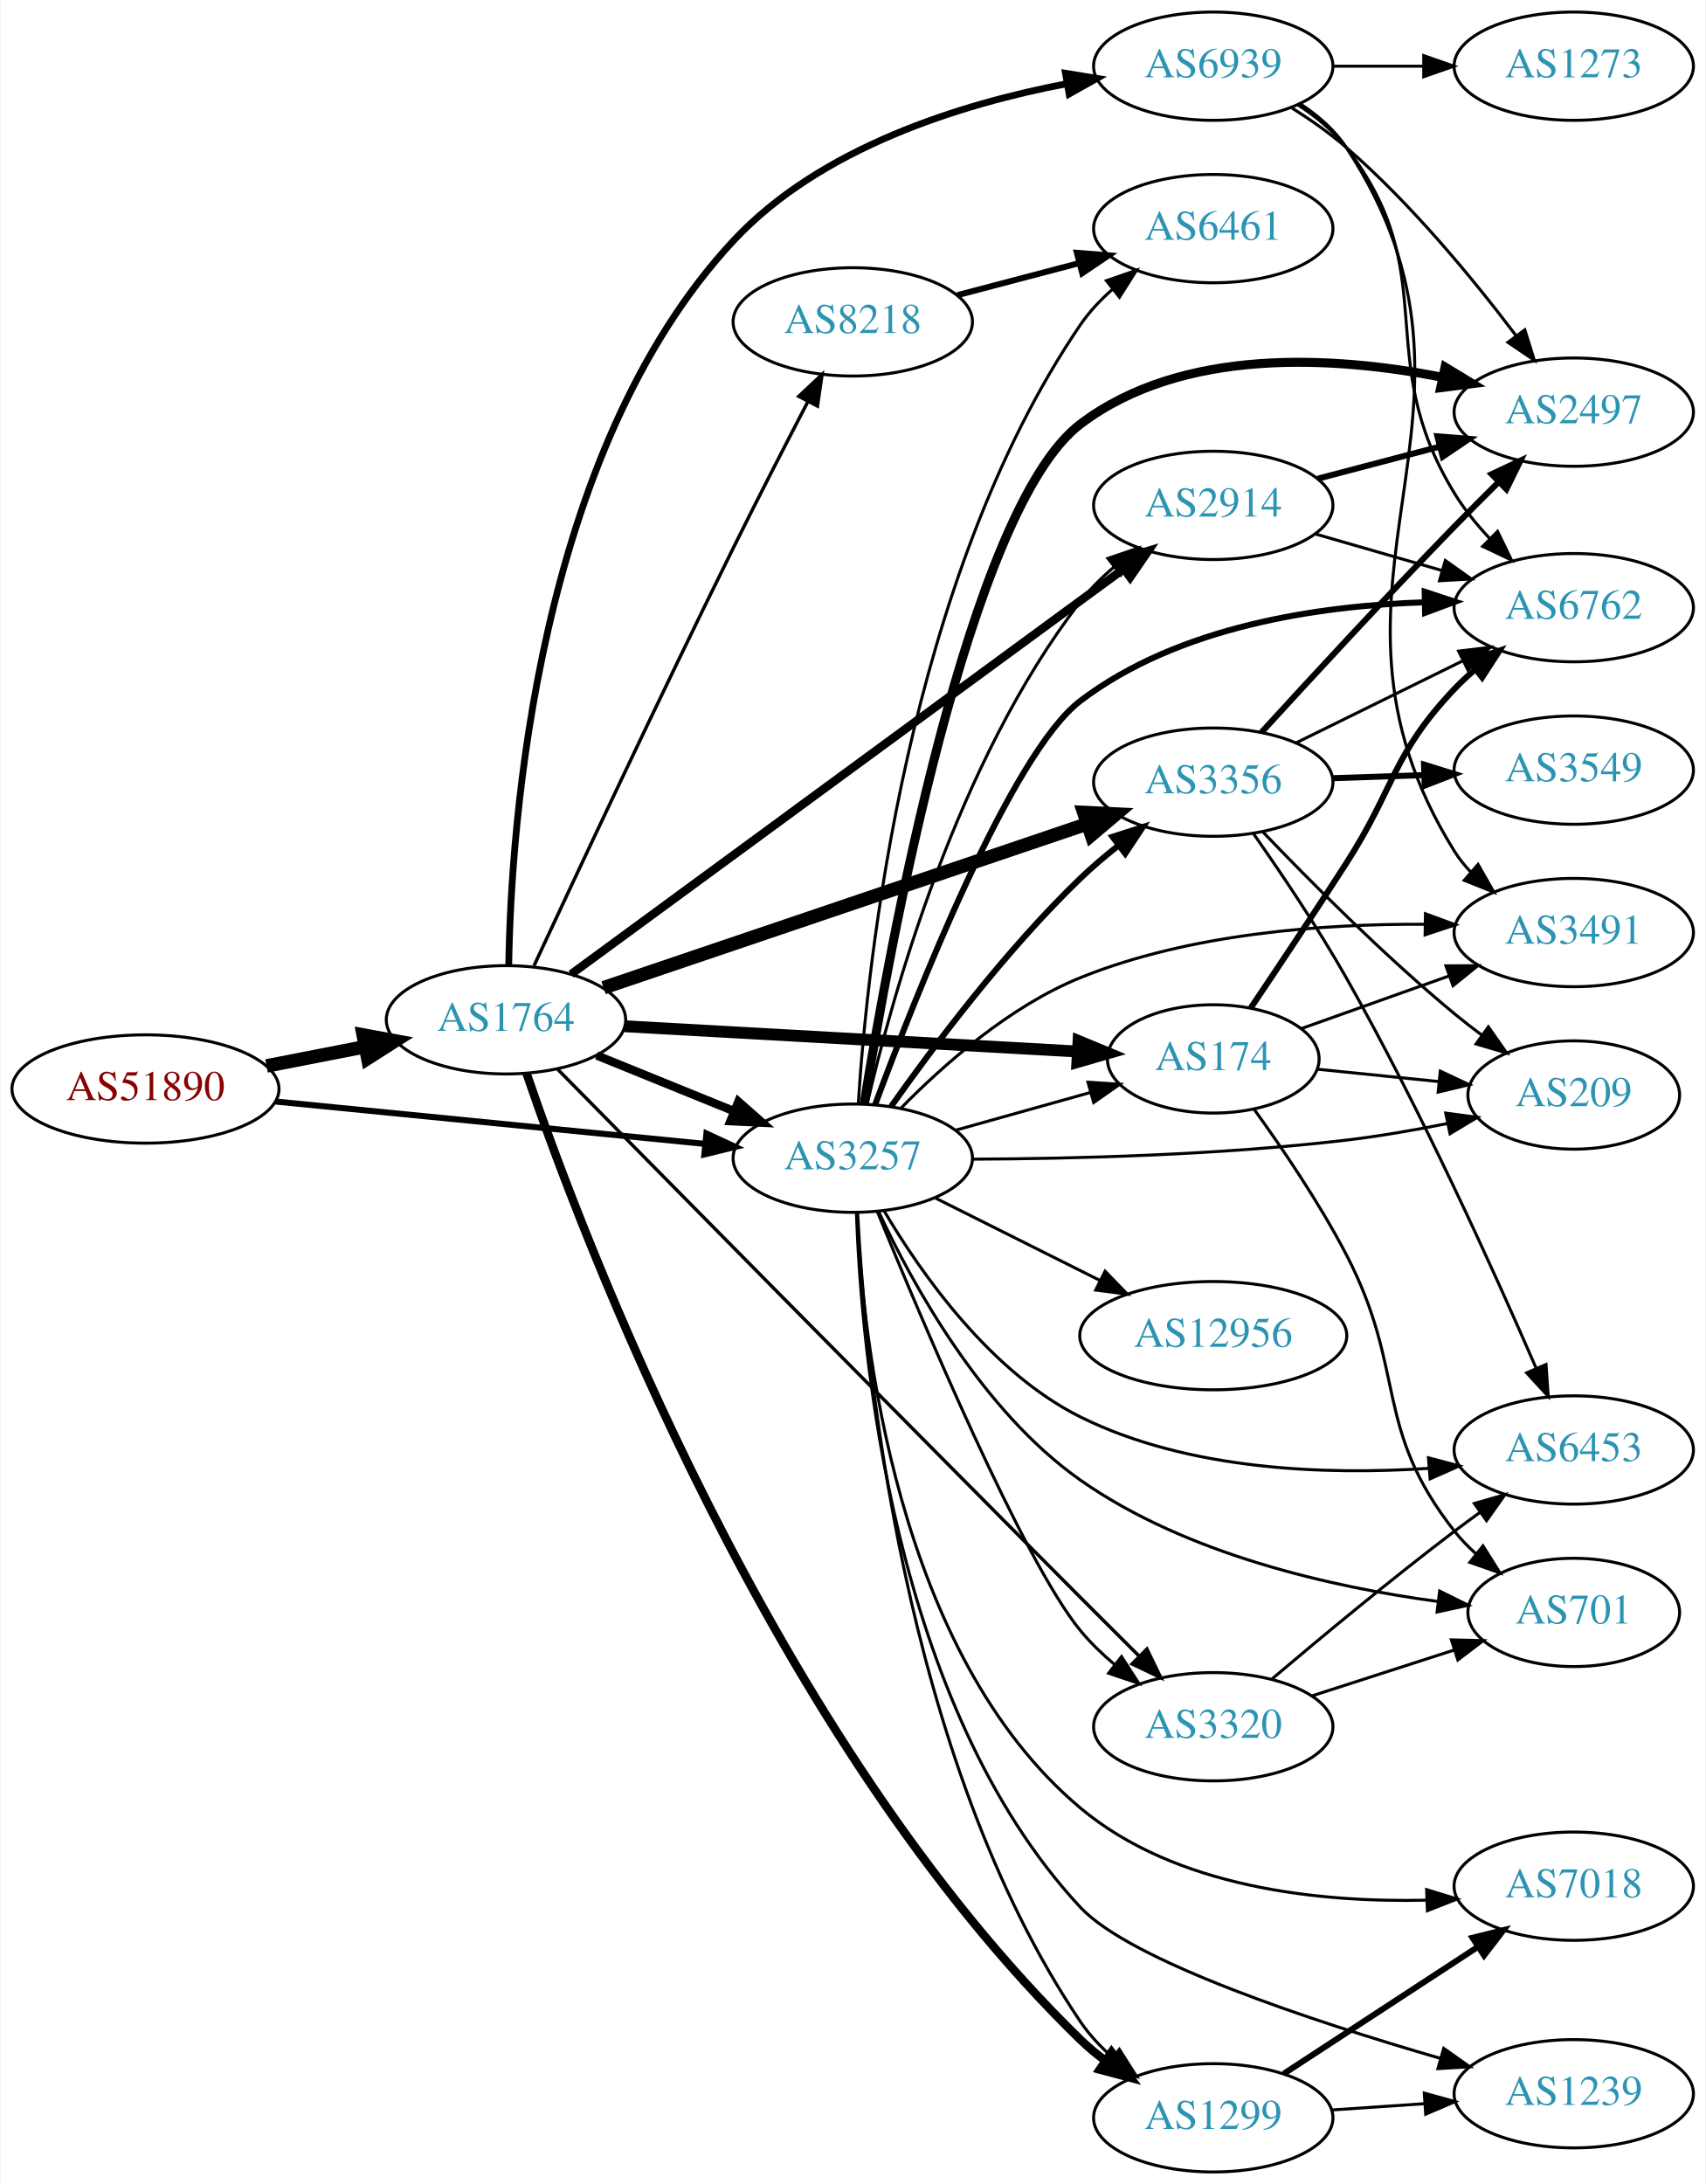
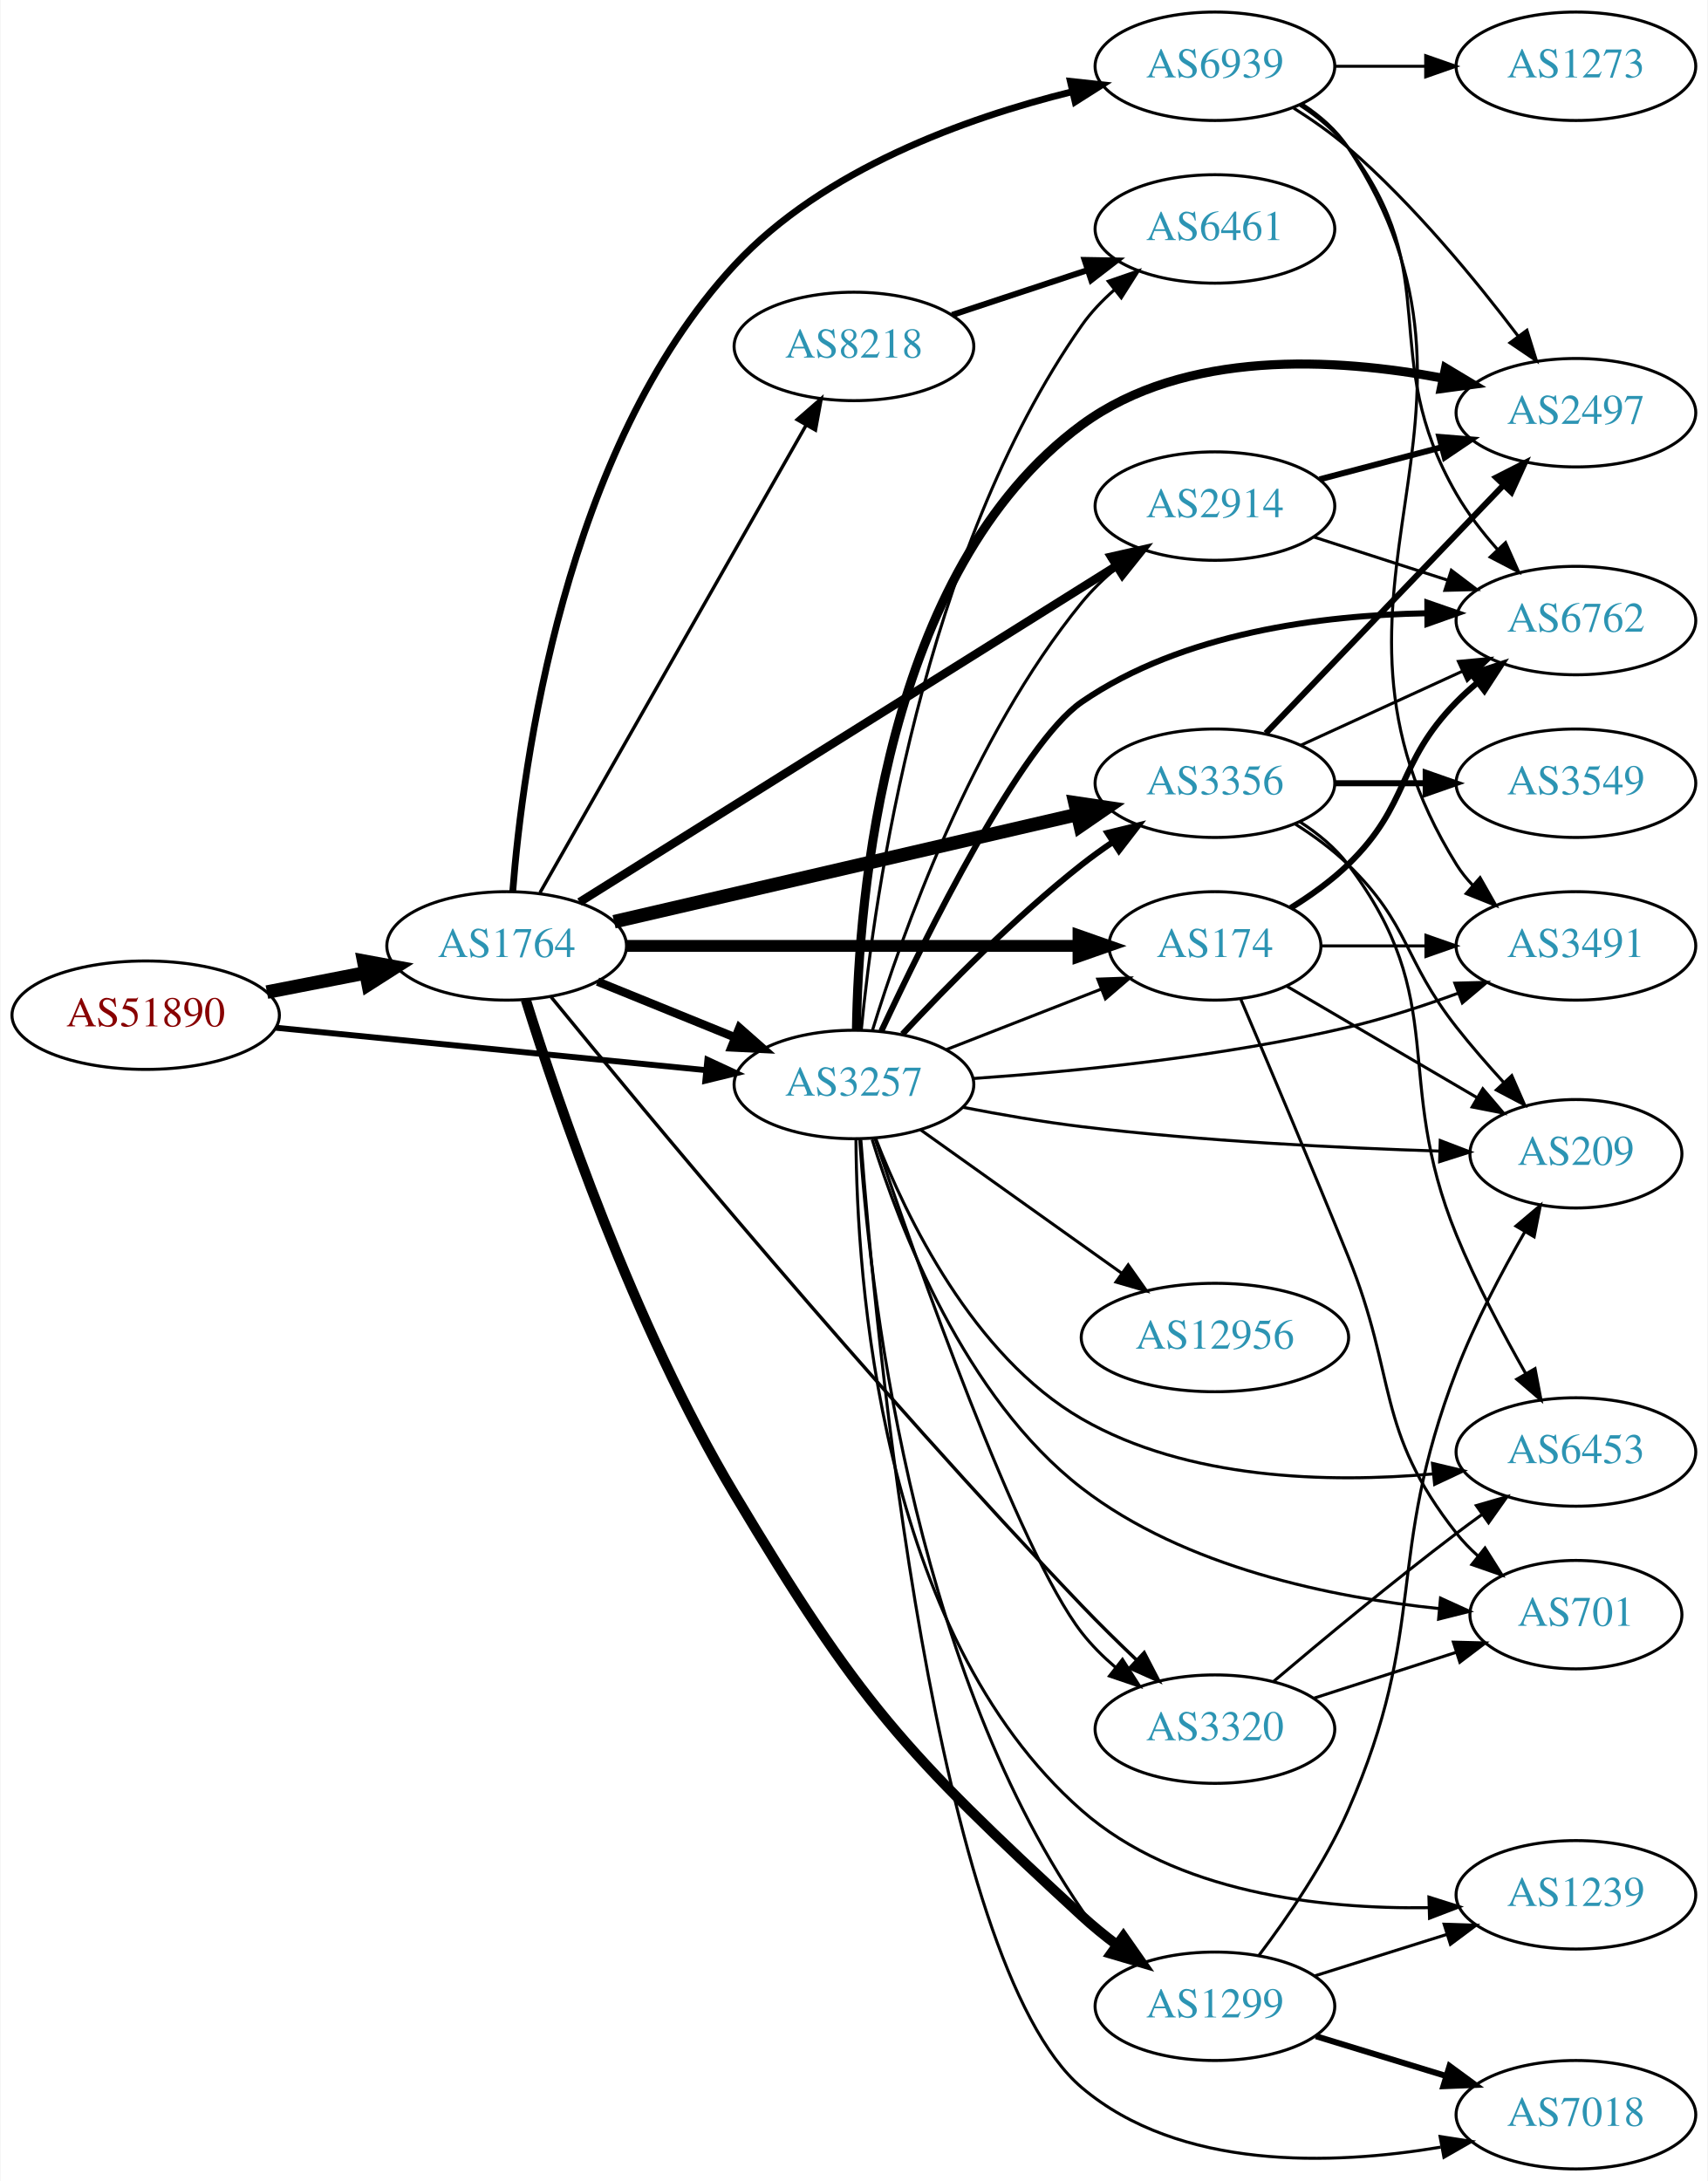
- <svg xmlns="http://www.w3.org/2000/svg" xmlns:xlink="http://www.w3.org/1999/xlink" width="567pt" height="726pt" viewBox="0.00 0.00 566.66 726.00">
-   <g id="graph0" class="graph" transform="scale(1 1) rotate(0) translate(4 722)">
-     <polygon fill="white" stroke="none" points="-4,4 -4,-722 562.663,-722 562.663,4 -4,4" />
+ <svg xmlns="http://www.w3.org/2000/svg" xmlns:xlink="http://www.w3.org/1999/xlink" width="567pt" height="724pt" viewBox="0.00 0.00 566.66 724.00">
+   <g id="graph0" class="graph" transform="scale(1 1) rotate(0) translate(4 720)">
+     <polygon fill="white" stroke="none" points="-4,4 -4,-720 562.663,-720 562.663,4 -4,4" />
    <g id="node1" class="node">
      <g id="a_node1">
        <a xlink:href="/asn/51890" xlink:title="AS51890 ~ Mayr-Melnhof Karton GmbH [AT]">
-           <ellipse fill="#ffffff" stroke="black" cx="44.196" cy="-360" rx="44.393" ry="18" />
-           <text text-anchor="middle" x="44.196" y="-356.3" font-family="Times,serif" font-size="14.00" fill="#880000">AS51890</text>
+           <ellipse fill="#ffffff" stroke="black" cx="44.196" cy="-383" rx="44.393" ry="18" />
+           <text text-anchor="middle" x="44.196" y="-379.3" font-family="Times,serif" font-size="14.00" fill="#880000">AS51890</text>
        </a>
      </g>
    </g>
    <g id="node2" class="node">
      <g id="a_node2">
        <a xlink:href="/asn/1764" xlink:title="AS1764 ~ NEXTLAYER-AS [AT]">
-           <ellipse fill="#ffffff" stroke="black" cx="164.039" cy="-383" rx="39.794" ry="18" />
-           <text text-anchor="middle" x="164.039" y="-379.3" font-family="Times,serif" font-size="14.00" fill="#2c94b3">AS1764</text>
+           <ellipse fill="#ffffff" stroke="black" cx="164.039" cy="-406" rx="39.794" ry="18" />
+           <text text-anchor="middle" x="164.039" y="-402.3" font-family="Times,serif" font-size="14.00" fill="#2c94b3">AS1764</text>
        </a>
      </g>
    </g>
    <g id="edge1" class="edge">
-       <path fill="none" stroke="black" stroke-width="4.5" d="M84.436,-367.659C94.888,-369.699 106.274,-371.921 117.052,-374.025" />
-       <polygon fill="black" stroke="black" stroke-width="4.5" points="116.58,-377.944 127.149,-375.995 118.089,-370.215 116.58,-377.944" />
+       <path fill="none" stroke="black" stroke-width="4.5" d="M84.436,-390.659C94.888,-392.699 106.274,-394.921 117.052,-397.025" />
+       <polygon fill="black" stroke="black" stroke-width="4.5" points="116.58,-400.944 127.149,-398.995 118.089,-393.215 116.58,-400.944" />
    </g>
    <g id="node3" class="node">
      <g id="a_node3">
        <a xlink:href="/asn/3257" xlink:title="AS3257 ~ GTT [DE]">
-           <ellipse fill="#ffffff" stroke="black" cx="279.332" cy="-337" rx="39.794" ry="18" />
-           <text text-anchor="middle" x="279.332" y="-333.3" font-family="Times,serif" font-size="14.00" fill="#2c94b3">AS3257</text>
+           <ellipse fill="#ffffff" stroke="black" cx="279.332" cy="-360" rx="39.794" ry="18" />
+           <text text-anchor="middle" x="279.332" y="-356.3" font-family="Times,serif" font-size="14.00" fill="#2c94b3">AS3257</text>
        </a>
      </g>
    </g>
    <g id="edge2" class="edge">
-       <path fill="none" stroke="black" stroke-width="2.013" d="M87.415,-355.835C127.661,-351.864 188.2,-345.892 230.277,-341.741" />
-       <polygon fill="black" stroke="black" stroke-width="2.013" points="230.678,-345.218 240.286,-340.753 229.991,-338.252 230.678,-345.218" />
-     </g>
-     <g id="edge6" class="edge">
-       <path fill="none" stroke="black" stroke-width="2.812" d="M194.214,-371.154C208.09,-365.52 224.867,-358.708 239.776,-352.654" />
-       <polygon fill="black" stroke="black" stroke-width="2.812" points="241.306,-355.811 249.255,-348.806 238.673,-349.325 241.306,-355.811" />
+       <path fill="none" stroke="black" stroke-width="1.962" d="M87.415,-378.835C127.661,-374.864 188.2,-368.892 230.277,-364.741" />
+       <polygon fill="black" stroke="black" stroke-width="1.962" points="230.678,-368.218 240.286,-363.753 229.991,-361.252 230.678,-368.218" />
+     </g>
+     <g id="edge7" class="edge">
+       <path fill="none" stroke="black" stroke-width="2.812" d="M194.214,-394.154C208.09,-388.52 224.867,-381.708 239.776,-375.654" />
+       <polygon fill="black" stroke="black" stroke-width="2.812" points="241.306,-378.811 249.255,-371.806 238.673,-372.325 241.306,-378.811" />
    </g>
    <g id="node4" class="node">
      <g id="a_node4">
-         <a xlink:href="/asn/2914" xlink:title="AS2914 ~ NTT America, Inc. [US]">
-           <ellipse fill="#ffffff" stroke="black" cx="399.174" cy="-554" rx="39.794" ry="18" />
-           <text text-anchor="middle" x="399.174" y="-550.3" font-family="Times,serif" font-size="14.00" fill="#2c94b3">AS2914</text>
+         <a xlink:href="/asn/174" xlink:title="AS174 ~ Cogent Communications [US]">
+           <ellipse fill="#ffffff" stroke="black" cx="399.174" cy="-406" rx="35.194" ry="18" />
+           <text text-anchor="middle" x="399.174" y="-402.3" font-family="Times,serif" font-size="14.00" fill="#2c94b3">AS174</text>
        </a>
      </g>
    </g>
    <g id="edge3" class="edge">
-       <path fill="none" stroke="black" stroke-width="2.812" d="M185.728,-398.175C227.377,-428.724 321.421,-497.703 369.176,-532.731" />
-       <polygon fill="black" stroke="black" stroke-width="2.812" points="367.398,-535.767 377.531,-538.859 371.538,-530.122 367.398,-535.767" />
+       <path fill="none" stroke="black" stroke-width="3.938" d="M203.798,-406C245.065,-406 310.277,-406 353.631,-406" />
+       <polygon fill="black" stroke="black" stroke-width="3.938" points="353.883,-409.5 363.883,-406 353.883,-402.5 353.883,-409.5" />
    </g>
    <g id="node5" class="node">
      <g id="a_node5">
-         <a xlink:href="/asn/174" xlink:title="AS174 ~ Cogent Communications [US]">
-           <ellipse fill="#ffffff" stroke="black" cx="399.174" cy="-370" rx="35.194" ry="18" />
-           <text text-anchor="middle" x="399.174" y="-366.3" font-family="Times,serif" font-size="14.00" fill="#2c94b3">AS174</text>
+         <a xlink:href="/asn/3356" xlink:title="AS3356 ~ Level 3 Parent, LLC [US]">
+           <ellipse fill="#ffffff" stroke="black" cx="399.174" cy="-460" rx="39.794" ry="18" />
+           <text text-anchor="middle" x="399.174" y="-456.3" font-family="Times,serif" font-size="14.00" fill="#2c94b3">AS3356</text>
        </a>
      </g>
    </g>
    <g id="edge4" class="edge">
-       <path fill="none" stroke="black" stroke-width="3.938" d="M203.536,-380.853C244.963,-378.543 310.737,-374.876 354.179,-372.453" />
-       <polygon fill="black" stroke="black" stroke-width="3.938" points="354.383,-375.947 364.173,-371.896 353.994,-368.958 354.383,-375.947" />
+       <path fill="none" stroke="black" stroke-width="4.5" d="M199.69,-414.026C240.61,-423.504 308.763,-439.29 353.585,-449.672" />
+       <polygon fill="black" stroke="black" stroke-width="4.5" points="352.702,-453.509 363.333,-451.93 354.479,-445.837 352.702,-453.509" />
    </g>
    <g id="node6" class="node">
      <g id="a_node6">
-         <a xlink:href="/asn/8218" xlink:title="AS8218 ~ legacy Neotelecoms [FR]">
-           <ellipse fill="#ffffff" stroke="black" cx="279.332" cy="-615" rx="39.794" ry="18" />
-           <text text-anchor="middle" x="279.332" y="-611.3" font-family="Times,serif" font-size="14.00" fill="#2c94b3">AS8218</text>
+         <a xlink:href="/asn/1299" xlink:title="AS1299 ~ Telia Carrier [EU]">
+           <ellipse fill="#ffffff" stroke="black" cx="399.174" cy="-54" rx="39.794" ry="18" />
+           <text text-anchor="middle" x="399.174" y="-50.3" font-family="Times,serif" font-size="14.00" fill="#2c94b3">AS1299</text>
        </a>
      </g>
    </g>
    <g id="edge5" class="edge">
-       <path fill="none" stroke="black" stroke-width="1.125" d="M173.361,-400.984C186.958,-430.255 214.907,-489.964 239.685,-540 247.66,-556.105 256.868,-573.999 264.294,-588.269" />
-       <polygon fill="black" stroke="black" stroke-width="1.125" points="261.384,-590.257 269.114,-597.502 267.589,-587.017 261.384,-590.257" />
+       <path fill="none" stroke="black" stroke-width="3.375" d="M170.391,-388.114C180.866,-354.511 206.025,-280.272 239.685,-224 281.063,-154.825 295.696,-138.616 354.978,-84 358.566,-80.694 362.539,-77.461 366.579,-74.415" />
+       <polygon fill="black" stroke="black" stroke-width="3.375" points="368.787,-77.138 374.864,-68.46 364.701,-71.454 368.787,-77.138" />
    </g>
    <g id="node7" class="node">
      <g id="a_node7">
-         <a xlink:href="/asn/3356" xlink:title="AS3356 ~ Level 3 Parent, LLC [US]">
-           <ellipse fill="#ffffff" stroke="black" cx="399.174" cy="-462" rx="39.794" ry="18" />
-           <text text-anchor="middle" x="399.174" y="-458.3" font-family="Times,serif" font-size="14.00" fill="#2c94b3">AS3356</text>
-         </a>
-       </g>
-     </g>
-     <g id="edge7" class="edge">
-       <path fill="none" stroke="black" stroke-width="4.5" d="M196.48,-393.654C238.05,-407.741 311.377,-432.588 357.232,-448.127" />
-       <polygon fill="black" stroke="black" stroke-width="4.5" points="356.124,-451.908 366.859,-451.389 358.652,-444.45 356.124,-451.908" />
+         <a xlink:href="/asn/8218" xlink:title="AS8218 ~ legacy Neotelecoms [FR]">
+           <ellipse fill="#ffffff" stroke="black" cx="279.332" cy="-605" rx="39.794" ry="18" />
+           <text text-anchor="middle" x="279.332" y="-601.3" font-family="Times,serif" font-size="14.00" fill="#2c94b3">AS8218</text>
+         </a>
+       </g>
+     </g>
+     <g id="edge6" class="edge">
+       <path fill="none" stroke="black" stroke-width="1.125" d="M175.093,-423.66C195.089,-458.783 239.937,-537.559 263.392,-578.758" />
+       <polygon fill="black" stroke="black" stroke-width="1.125" points="260.473,-580.705 268.462,-587.664 266.556,-577.242 260.473,-580.705" />
    </g>
    <g id="node8" class="node">
      <g id="a_node8">
-         <a xlink:href="/asn/1299" xlink:title="AS1299 ~ Telia Carrier [EU]">
-           <ellipse fill="#ffffff" stroke="black" cx="399.174" cy="-18" rx="39.794" ry="18" />
-           <text text-anchor="middle" x="399.174" y="-14.3" font-family="Times,serif" font-size="14.00" fill="#2c94b3">AS1299</text>
+         <a xlink:href="/asn/2914" xlink:title="AS2914 ~ NTT America, Inc. [US]">
+           <ellipse fill="#ffffff" stroke="black" cx="399.174" cy="-552" rx="39.794" ry="18" />
+           <text text-anchor="middle" x="399.174" y="-548.3" font-family="Times,serif" font-size="14.00" fill="#2c94b3">AS2914</text>
        </a>
      </g>
    </g>
    <g id="edge8" class="edge">
-       <path fill="none" stroke="black" stroke-width="2.812" d="M170.856,-365.236C189.475,-310.759 252.448,-143.712 354.978,-44 357.502,-41.546 360.299,-39.221 363.221,-37.045" />
-       <polygon fill="black" stroke="black" stroke-width="2.812" points="365.347,-39.832 371.663,-31.326 361.421,-34.037 365.347,-39.832" />
+       <path fill="none" stroke="black" stroke-width="2.812" d="M188.245,-420.533C230.227,-446.824 318.834,-502.313 366.4,-532.101" />
+       <polygon fill="black" stroke="black" stroke-width="2.812" points="364.729,-535.185 375.062,-537.526 368.444,-529.252 364.729,-535.185" />
    </g>
    <g id="node9" class="node">
      <g id="a_node9">
-         <a xlink:href="/asn/3320" xlink:title="AS3320 ~ DTAG [DE]">
-           <ellipse fill="#ffffff" stroke="black" cx="399.174" cy="-148" rx="39.794" ry="18" />
-           <text text-anchor="middle" x="399.174" y="-144.3" font-family="Times,serif" font-size="14.00" fill="#2c94b3">AS3320</text>
+         <a xlink:href="/asn/6939" xlink:title="AS6939 ~ Hurricane Electric LLC [US]">
+           <ellipse fill="#ffffff" stroke="black" cx="399.174" cy="-698" rx="39.794" ry="18" />
+           <text text-anchor="middle" x="399.174" y="-694.3" font-family="Times,serif" font-size="14.00" fill="#2c94b3">AS6939</text>
        </a>
      </g>
    </g>
    <g id="edge9" class="edge">
-       <path fill="none" stroke="black" stroke-width="1.125" d="M181.257,-366.521C214.01,-333.26 290.427,-255.753 354.978,-191 361.314,-184.644 368.193,-177.78 374.56,-171.442" />
-       <polygon fill="black" stroke="black" stroke-width="1.125" points="377.113,-173.839 381.735,-164.305 372.177,-168.876 377.113,-173.839" />
+       <path fill="none" stroke="black" stroke-width="2.25" d="M166.051,-424.066C169.336,-465.987 183.077,-570.943 239.685,-632 269.196,-663.83 316.417,-680.804 351.651,-689.523" />
+       <polygon fill="black" stroke="black" stroke-width="2.25" points="351.172,-693.006 361.706,-691.871 352.763,-686.189 351.172,-693.006" />
    </g>
    <g id="node10" class="node">
      <g id="a_node10">
-         <a xlink:href="/asn/6939" xlink:title="AS6939 ~ Hurricane Electric LLC [US]">
-           <ellipse fill="#ffffff" stroke="black" cx="399.174" cy="-700" rx="39.794" ry="18" />
-           <text text-anchor="middle" x="399.174" y="-696.3" font-family="Times,serif" font-size="14.00" fill="#2c94b3">AS6939</text>
+         <a xlink:href="/asn/3320" xlink:title="AS3320 ~ DTAG [DE]">
+           <ellipse fill="#ffffff" stroke="black" cx="399.174" cy="-146" rx="39.794" ry="18" />
+           <text text-anchor="middle" x="399.174" y="-142.3" font-family="Times,serif" font-size="14.00" fill="#2c94b3">AS3320</text>
        </a>
      </g>
    </g>
    <g id="edge10" class="edge">
-       <path fill="none" stroke="black" stroke-width="2.25" d="M164.952,-401.048C165.715,-447.352 174.115,-571.656 239.685,-642 268.506,-672.919 315.173,-687.409 350.421,-694.168" />
-       <polygon fill="black" stroke="black" stroke-width="2.25" points="350.04,-697.655 360.497,-695.952 351.26,-690.762 350.04,-697.655" />
-     </g>
-     <g id="edge18" class="edge">
-       <path fill="none" stroke="black" d="M284.112,-354.945C292.198,-390.015 313.87,-468.853 354.978,-522 358.179,-526.139 362.05,-529.999 366.144,-533.505" />
-       <polygon fill="black" stroke="black" points="364.141,-536.382 374.173,-539.79 368.455,-530.87 364.141,-536.382" />
-     </g>
-     <g id="edge21" class="edge">
-       <path fill="none" stroke="black" d="M313.471,-346.28C327.409,-350.183 343.746,-354.758 358.333,-358.843" />
-       <polygon fill="black" stroke="black" points="357.528,-362.252 368.102,-361.579 359.416,-355.512 357.528,-362.252" />
+       <path fill="none" stroke="black" stroke-width="1.125" d="M178.801,-389.03C209.383,-351.57 285.765,-259.39 354.978,-187 360.706,-181.01 367.081,-174.751 373.138,-168.979" />
+       <polygon fill="black" stroke="black" stroke-width="1.125" points="375.684,-171.389 380.566,-161.986 370.885,-166.293 375.684,-171.389" />
+     </g>
+     <g id="edge27" class="edge">
+       <path fill="none" stroke="black" d="M310.068,-371.608C325.685,-377.704 344.962,-385.229 361.499,-391.684" />
+       <polygon fill="black" stroke="black" points="360.282,-394.966 370.87,-395.342 362.828,-388.445 360.282,-394.966" />
+     </g>
+     <g id="edge23" class="edge">
+       <path fill="none" stroke="black" stroke-width="2" d="M295.429,-376.712C309.894,-392.235 332.751,-415.519 354.978,-433 358.263,-435.583 361.806,-438.133 365.401,-440.573" />
+       <polygon fill="black" stroke="black" stroke-width="2" points="363.496,-443.509 373.786,-446.033 367.316,-437.643 363.496,-443.509" />
    </g>
    <g id="edge26" class="edge">
-       <path fill="none" stroke="black" stroke-width="2" d="M292.09,-354.214C305.887,-373.757 330.061,-406.03 354.978,-430 358.831,-433.706 363.122,-437.356 367.463,-440.789" />
-       <polygon fill="black" stroke="black" stroke-width="2" points="365.684,-443.833 375.769,-447.082 369.911,-438.253 365.684,-443.833" />
-     </g>
-     <g id="edge19" class="edge">
-       <path fill="none" stroke="black" d="M280.953,-318.842C283.403,-270.817 295.491,-138.114 354.978,-50 357.906,-45.663 361.623,-41.692 365.643,-38.133" />
-       <polygon fill="black" stroke="black" points="367.957,-40.765 373.62,-31.81 363.609,-35.279 367.957,-40.765" />
-     </g>
-     <g id="edge24" class="edge">
-       <path fill="none" stroke="black" d="M287.501,-319.21C302.24,-283.144 336.137,-202.898 354.978,-180 358.303,-175.96 362.243,-172.154 366.369,-168.675" />
-       <polygon fill="black" stroke="black" points="368.679,-171.312 374.422,-162.409 364.38,-165.788 368.679,-171.312" />
+       <path fill="none" stroke="black" d="M281.225,-341.984C284.32,-295.561 297.804,-169.645 354.978,-86 357.931,-81.68 361.662,-77.718 365.689,-74.164" />
+       <polygon fill="black" stroke="black" points="368.002,-76.796 373.67,-67.845 363.657,-71.308 368.002,-76.796" />
+     </g>
+     <g id="edge31" class="edge">
+       <path fill="none" stroke="black" d="M285.464,-377.922C295.109,-409.304 318.332,-475.131 354.978,-520 358.288,-524.052 362.22,-527.865 366.342,-531.347" />
+       <polygon fill="black" stroke="black" points="364.351,-534.233 374.392,-537.616 368.652,-528.71 364.351,-534.233" />
+     </g>
+     <g id="edge35" class="edge">
+       <path fill="none" stroke="black" d="M286.269,-342.159C299.904,-301.837 333.902,-205.089 354.978,-178 358.191,-173.87 362.068,-170.015 366.165,-166.511" />
+       <polygon fill="black" stroke="black" points="368.477,-169.147 374.196,-160.229 364.164,-163.633 368.477,-169.147" />
    </g>
    <g id="node11" class="node">
      <g id="a_node11">
-         <a xlink:href="/asn/6461" xlink:title="AS6461 ~ Zayo Bandwidth [US]">
-           <ellipse fill="#ffffff" stroke="black" cx="399.174" cy="-646" rx="39.794" ry="18" />
-           <text text-anchor="middle" x="399.174" y="-642.3" font-family="Times,serif" font-size="14.00" fill="#2c94b3">AS6461</text>
-         </a>
-       </g>
-     </g>
-     <g id="edge20" class="edge">
-       <path fill="none" stroke="black" d="M281.171,-355.211C284.136,-402.138 297.337,-529.423 354.978,-614 357.925,-618.324 361.652,-622.288 365.678,-625.844" />
-       <polygon fill="black" stroke="black" points="363.646,-628.699 373.658,-632.164 367.992,-623.212 363.646,-628.699" />
+         <a xlink:href="/asn/6762" xlink:title="AS6762 ~ TELECOM ITALIA SPARKLE S.p.A. [IT]">
+           <ellipse fill="#ffffff" stroke="black" cx="519.017" cy="-514" rx="39.794" ry="18" />
+           <text text-anchor="middle" x="519.017" y="-510.3" font-family="Times,serif" font-size="14.00" fill="#2c94b3">AS6762</text>
+         </a>
+       </g>
+     </g>
+     <g id="edge22" class="edge">
+       <path fill="none" stroke="black" stroke-width="2" d="M288.431,-377.731C303.201,-409.283 334.844,-473.173 354.978,-487 388.415,-509.962 434.644,-515.797 469.338,-516.419" />
+       <polygon fill="black" stroke="black" stroke-width="2" points="469.696,-519.92 479.709,-516.458 469.722,-512.92 469.696,-519.92" />
    </g>
    <g id="node12" class="node">
      <g id="a_node12">
-         <a xlink:href="/asn/6762" xlink:title="AS6762 ~ TELECOM ITALIA SPARKLE S.p.A. [IT]">
-           <ellipse fill="#ffffff" stroke="black" cx="519.017" cy="-520" rx="39.794" ry="18" />
-           <text text-anchor="middle" x="519.017" y="-516.3" font-family="Times,serif" font-size="14.00" fill="#2c94b3">AS6762</text>
-         </a>
-       </g>
-     </g>
-     <g id="edge12" class="edge">
-       <path fill="none" stroke="black" stroke-width="2" d="M286.728,-354.703C300.157,-390.899 331.944,-471.45 354.978,-489 387.622,-513.873 434.414,-520.664 469.504,-521.795" />
-       <polygon fill="black" stroke="black" stroke-width="2" points="469.467,-525.295 479.528,-521.976 469.593,-518.296 469.467,-525.295" />
+         <a xlink:href="/asn/701" xlink:title="AS701 ~ UUNET [US]">
+           <ellipse fill="#ffffff" stroke="black" cx="519.017" cy="-184" rx="35.194" ry="18" />
+           <text text-anchor="middle" x="519.017" y="-180.3" font-family="Times,serif" font-size="14.00" fill="#2c94b3">AS701</text>
+         </a>
+       </g>
+     </g>
+     <g id="edge29" class="edge">
+       <path fill="none" stroke="black" d="M285.373,-341.742C294.363,-312.676 315.978,-256.102 354.978,-226 389.2,-199.586 438.299,-189.674 473.661,-186.013" />
+       <polygon fill="black" stroke="black" points="474.062,-189.491 483.705,-185.101 473.429,-182.519 474.062,-189.491" />
    </g>
    <g id="node13" class="node">
      <g id="a_node13">
-         <a xlink:href="/asn/2497" xlink:title="AS2497 ~ Internet Initiative Japan Inc. [JP]">
-           <ellipse fill="#ffffff" stroke="black" cx="519.017" cy="-585" rx="39.794" ry="18" />
-           <text text-anchor="middle" x="519.017" y="-581.3" font-family="Times,serif" font-size="14.00" fill="#2c94b3">AS2497</text>
-         </a>
-       </g>
-     </g>
-     <g id="edge13" class="edge">
-       <path fill="none" stroke="black" stroke-width="3" d="M283.107,-355.079C291.432,-406.703 317.927,-552.879 354.978,-581 388.951,-606.784 439.391,-603.61 475.158,-596.629" />
-       <polygon fill="black" stroke="black" stroke-width="3" points="476.237,-599.978 485.291,-594.475 474.781,-593.131 476.237,-599.978" />
+         <a xlink:href="/asn/3491" xlink:title="AS3491 ~ PCCW Global, Inc. [US]">
+           <ellipse fill="#ffffff" stroke="black" cx="519.017" cy="-406" rx="39.794" ry="18" />
+           <text text-anchor="middle" x="519.017" y="-402.3" font-family="Times,serif" font-size="14.00" fill="#2c94b3">AS3491</text>
+         </a>
+       </g>
+     </g>
+     <g id="edge28" class="edge">
+       <path fill="none" stroke="black" d="M318.978,-361.984C352.29,-364.29 401.488,-369.126 443.37,-379 455.526,-381.866 468.43,-386.086 480.029,-390.343" />
+       <polygon fill="black" stroke="black" points="478.829,-393.631 489.421,-393.898 481.308,-387.085 478.829,-393.631" />
    </g>
    <g id="node14" class="node">
      <g id="a_node14">
-         <a xlink:href="/asn/3491" xlink:title="AS3491 ~ PCCW Global, Inc. [US]">
-           <ellipse fill="#ffffff" stroke="black" cx="519.017" cy="-412" rx="39.794" ry="18" />
-           <text text-anchor="middle" x="519.017" y="-408.3" font-family="Times,serif" font-size="14.00" fill="#2c94b3">AS3491</text>
-         </a>
-       </g>
-     </g>
-     <g id="edge14" class="edge">
-       <path fill="none" stroke="black" d="M295.407,-353.69C309.338,-367.892 331.395,-387.46 354.978,-397 391.357,-411.716 435.916,-414.922 469.251,-414.753" />
-       <polygon fill="black" stroke="black" points="469.712,-418.246 479.656,-414.59 469.602,-411.247 469.712,-418.246" />
-     </g>
-     <g id="node15" class="node">
-       <g id="a_node15">
-         <a xlink:href="/asn/701" xlink:title="AS701 ~ UUNET [US]">
-           <ellipse fill="#ffffff" stroke="black" cx="519.017" cy="-186" rx="35.194" ry="18" />
-           <text text-anchor="middle" x="519.017" y="-182.3" font-family="Times,serif" font-size="14.00" fill="#2c94b3">AS701</text>
-         </a>
-       </g>
-     </g>
-     <g id="edge15" class="edge">
-       <path fill="none" stroke="black" d="M287.899,-319.306C299.05,-295.379 322.178,-253.053 354.978,-230 390.193,-205.25 438.638,-194.416 473.558,-189.678" />
-       <polygon fill="black" stroke="black" points="474.437,-193.096 483.931,-188.394 473.577,-186.149 474.437,-193.096" />
+         <a xlink:href="/asn/209" xlink:title="AS209 ~ CenturyLink Communications, LLC [US]">
+           <ellipse fill="#ffffff" stroke="black" cx="519.017" cy="-337" rx="35.194" ry="18" />
+           <text text-anchor="middle" x="519.017" y="-333.3" font-family="Times,serif" font-size="14.00" fill="#2c94b3">AS209</text>
+         </a>
+       </g>
+     </g>
+     <g id="edge34" class="edge">
+       <path fill="none" stroke="black" d="M315.499,-352.429C327.919,-350.015 342.019,-347.566 354.978,-346 394.976,-341.166 440.811,-338.926 473.676,-337.889" />
+       <polygon fill="black" stroke="black" points="473.973,-341.382 483.867,-337.593 473.769,-334.385 473.973,-341.382" />
    </g>
    <g id="node16" class="node">
      <g id="a_node16">
-         <a xlink:href="/asn/12956" xlink:title="AS12956 ~ TELXIUS [ES]">
-           <ellipse fill="#ffffff" stroke="black" cx="399.174" cy="-278" rx="44.393" ry="18" />
-           <text text-anchor="middle" x="399.174" y="-274.3" font-family="Times,serif" font-size="14.00" fill="#2c94b3">AS12956</text>
-         </a>
-       </g>
-     </g>
-     <g id="edge16" class="edge">
-       <path fill="none" stroke="black" d="M306.778,-323.759C322.958,-315.658 343.89,-305.179 361.638,-296.292" />
-       <polygon fill="black" stroke="black" points="363.212,-299.419 370.587,-291.812 360.078,-293.159 363.212,-299.419" />
+         <a xlink:href="/asn/6453" xlink:title="AS6453 ~ TATA COMMUNICATIONS (AMERICA) INC [US]">
+           <ellipse fill="#ffffff" stroke="black" cx="519.017" cy="-238" rx="39.794" ry="18" />
+           <text text-anchor="middle" x="519.017" y="-234.3" font-family="Times,serif" font-size="14.00" fill="#2c94b3">AS6453</text>
+         </a>
+       </g>
+     </g>
+     <g id="edge32" class="edge">
+       <path fill="none" stroke="black" d="M286.588,-341.981C296.573,-316.275 318.766,-269.882 354.978,-249 390.168,-228.708 436.999,-227.674 471.439,-230.704" />
+       <polygon fill="black" stroke="black" points="471.398,-234.218 481.703,-231.758 472.113,-227.255 471.398,-234.218" />
    </g>
    <g id="node17" class="node">
      <g id="a_node17">
-         <a xlink:href="/asn/7018" xlink:title="AS7018 ~ AT&amp;T Services, Inc. [US]">
-           <ellipse fill="#ffffff" stroke="black" cx="519.017" cy="-95" rx="39.794" ry="18" />
-           <text text-anchor="middle" x="519.017" y="-91.3" font-family="Times,serif" font-size="14.00" fill="#2c94b3">AS7018</text>
-         </a>
-       </g>
-     </g>
-     <g id="edge17" class="edge">
-       <path fill="none" stroke="black" d="M280.713,-318.786C282.655,-276.701 293.733,-172.387 354.978,-121 386.654,-94.422 434.403,-89.542 470.052,-90.346" />
-       <polygon fill="black" stroke="black" points="470.101,-93.85 480.228,-90.734 470.369,-86.855 470.101,-93.85" />
+         <a xlink:href="/asn/2497" xlink:title="AS2497 ~ Internet Initiative Japan Inc. [JP]">
+           <ellipse fill="#ffffff" stroke="black" cx="519.017" cy="-583" rx="39.794" ry="18" />
+           <text text-anchor="middle" x="519.017" y="-579.3" font-family="Times,serif" font-size="14.00" fill="#2c94b3">AS2497</text>
+         </a>
+       </g>
+     </g>
+     <g id="edge21" class="edge">
+       <path fill="none" stroke="black" stroke-width="3" d="M280.154,-378.067C280.826,-421.308 289.254,-530.735 354.978,-579 389.146,-604.092 439.115,-601.202 474.715,-594.478" />
+       <polygon fill="black" stroke="black" stroke-width="3" points="475.721,-597.844 484.809,-592.398 474.308,-590.988 475.721,-597.844" />
    </g>
    <g id="node18" class="node">
      <g id="a_node18">
-         <a xlink:href="/asn/6453" xlink:title="AS6453 ~ TATA COMMUNICATIONS (AMERICA) INC [US]">
-           <ellipse fill="#ffffff" stroke="black" cx="519.017" cy="-240" rx="39.794" ry="18" />
-           <text text-anchor="middle" x="519.017" y="-236.3" font-family="Times,serif" font-size="14.00" fill="#2c94b3">AS6453</text>
-         </a>
-       </g>
-     </g>
-     <g id="edge22" class="edge">
-       <path fill="none" stroke="black" d="M289.756,-319.473C301.843,-298.983 324.887,-265.971 354.978,-251 390.887,-233.135 436.858,-231.647 470.826,-233.896" />
-       <polygon fill="black" stroke="black" points="470.712,-237.398 480.958,-234.7 471.266,-230.42 470.712,-237.398" />
+         <a xlink:href="/asn/6461" xlink:title="AS6461 ~ Zayo Bandwidth [US]">
+           <ellipse fill="#ffffff" stroke="black" cx="399.174" cy="-644" rx="39.794" ry="18" />
+           <text text-anchor="middle" x="399.174" y="-640.3" font-family="Times,serif" font-size="14.00" fill="#2c94b3">AS6461</text>
+         </a>
+       </g>
+     </g>
+     <g id="edge33" class="edge">
+       <path fill="none" stroke="black" d="M281.776,-378.173C286.05,-422.119 301.87,-536.11 354.978,-612 357.978,-616.287 361.736,-620.231 365.775,-623.776" />
+       <polygon fill="black" stroke="black" points="363.749,-626.636 373.766,-630.089 368.089,-621.144 363.749,-626.636" />
    </g>
    <g id="node19" class="node">
      <g id="a_node19">
        <a xlink:href="/asn/1239" xlink:title="AS1239 ~ Sprint [US]">
-           <ellipse fill="#ffffff" stroke="black" cx="519.017" cy="-26" rx="39.794" ry="18" />
-           <text text-anchor="middle" x="519.017" y="-22.3" font-family="Times,serif" font-size="14.00" fill="#2c94b3">AS1239</text>
-         </a>
-       </g>
-     </g>
-     <g id="edge23" class="edge">
-       <path fill="none" stroke="black" d="M280.558,-318.696C282.101,-273.501 292.268,-155.405 354.978,-88 371.64,-70.091 432.199,-50.095 474.617,-37.778" />
-       <polygon fill="black" stroke="black" points="475.785,-41.084 484.437,-34.969 473.86,-34.354 475.785,-41.084" />
+           <ellipse fill="#ffffff" stroke="black" cx="519.017" cy="-91" rx="39.794" ry="18" />
+           <text text-anchor="middle" x="519.017" y="-87.3" font-family="Times,serif" font-size="14.00" fill="#2c94b3">AS1239</text>
+         </a>
+       </g>
+     </g>
+     <g id="edge24" class="edge">
+       <path fill="none" stroke="black" d="M280.005,-341.837C280.256,-296.559 287.651,-178.081 354.978,-119 386.217,-91.587 434.238,-86.219 470.084,-86.733" />
+       <polygon fill="black" stroke="black" points="470.215,-90.238 480.316,-87.041 470.426,-83.241 470.215,-90.238" />
    </g>
    <g id="node20" class="node">
      <g id="a_node20">
-         <a xlink:href="/asn/209" xlink:title="AS209 ~ CenturyLink Communications, LLC [US]">
-           <ellipse fill="#ffffff" stroke="black" cx="519.017" cy="-358" rx="35.194" ry="18" />
-           <text text-anchor="middle" x="519.017" y="-354.3" font-family="Times,serif" font-size="14.00" fill="#2c94b3">AS209</text>
+         <a xlink:href="/asn/7018" xlink:title="AS7018 ~ AT&amp;T Services, Inc. [US]">
+           <ellipse fill="#ffffff" stroke="black" cx="519.017" cy="-18" rx="39.794" ry="18" />
+           <text text-anchor="middle" x="519.017" y="-14.3" font-family="Times,serif" font-size="14.00" fill="#2c94b3">AS7018</text>
        </a>
      </g>
    </g>
    <g id="edge25" class="edge">
-       <path fill="none" stroke="black" d="M319.009,-336.67C352.129,-336.806 401.036,-338.001 443.37,-343 454.313,-344.292 466.044,-346.333 476.89,-348.499" />
-       <polygon fill="black" stroke="black" points="476.46,-351.984 486.963,-350.592 477.884,-345.13 476.46,-351.984" />
-     </g>
-     <g id="edge39" class="edge">
-       <path fill="none" stroke="black" d="M433,-544.529C446.043,-540.766 461.223,-536.386 475.117,-532.377" />
-       <polygon fill="black" stroke="black" points="476.321,-535.673 484.958,-529.538 474.38,-528.947 476.321,-535.673" />
-     </g>
-     <g id="edge38" class="edge">
-       <path fill="none" stroke="black" stroke-width="2" d="M433.943,-562.883C446.517,-566.191 460.972,-569.994 474.31,-573.502" />
-       <polygon fill="black" stroke="black" stroke-width="2" points="473.681,-576.956 484.243,-576.115 475.462,-570.186 473.681,-576.956" />
-     </g>
-     <g id="edge34" class="edge">
-       <path fill="none" stroke="black" stroke-width="2" d="M411.688,-387.012C420.475,-400.07 432.825,-418.584 443.37,-435 459.768,-460.526 458.507,-470.972 479.37,-493 481.428,-495.173 483.686,-497.276 486.046,-499.284" />
-       <polygon fill="black" stroke="black" stroke-width="2" points="484.272,-502.338 494.314,-505.715 488.569,-496.813 484.272,-502.338" />
-     </g>
-     <g id="edge36" class="edge">
-       <path fill="none" stroke="black" d="M428.4,-380.06C443.061,-385.285 461.24,-391.764 477.385,-397.518" />
-       <polygon fill="black" stroke="black" points="476.53,-400.929 487.125,-400.99 478.88,-394.336 476.53,-400.929" />
-     </g>
-     <g id="edge35" class="edge">
-       <path fill="none" stroke="black" d="M412.766,-353.234C421.997,-340.456 434.427,-322.188 443.37,-305 463.637,-266.049 452.208,-247.498 479.37,-213 481.446,-210.363 483.848,-207.879 486.419,-205.565" />
-       <polygon fill="black" stroke="black" points="488.831,-208.119 494.48,-199.156 484.474,-202.64 488.831,-208.119" />
-     </g>
-     <g id="edge37" class="edge">
-       <path fill="none" stroke="black" d="M433.943,-366.561C446.394,-365.293 460.689,-363.838 473.918,-362.491" />
-       <polygon fill="black" stroke="black" points="474.649,-365.934 484.243,-361.439 473.94,-358.97 474.649,-365.934" />
-     </g>
-     <g id="edge11" class="edge">
-       <path fill="none" stroke="black" stroke-width="2" d="M314.101,-623.883C326.674,-627.191 341.129,-630.994 354.468,-634.502" />
-       <polygon fill="black" stroke="black" stroke-width="2" points="353.839,-637.956 364.4,-637.115 355.62,-631.186 353.839,-637.956" />
-     </g>
-     <g id="edge29" class="edge">
-       <path fill="none" stroke="black" d="M426.62,-475.016C443.032,-483.094 464.331,-493.577 482.239,-502.391" />
-       <polygon fill="black" stroke="black" points="480.733,-505.551 491.251,-506.826 483.825,-499.27 480.733,-505.551" />
-     </g>
-     <g id="edge30" class="edge">
-       <path fill="none" stroke="black" stroke-width="2" d="M415.147,-478.495C430.918,-495.768 456.579,-523.587 479.37,-547 484.022,-551.779 489.06,-556.824 493.915,-561.622" />
-       <polygon fill="black" stroke="black" stroke-width="2" points="491.722,-564.375 501.309,-568.885 496.627,-559.38 491.722,-564.375" />
-     </g>
-     <g id="edge28" class="edge">
-       <path fill="none" stroke="black" d="M412.604,-444.771C421.637,-431.911 433.891,-413.743 443.37,-397 468.327,-352.92 492.645,-299.156 506.435,-267.353" />
-       <polygon fill="black" stroke="black" points="509.791,-268.408 510.529,-257.839 503.361,-265.641 509.791,-268.408" />
-     </g>
-     <g id="edge31" class="edge">
-       <path fill="none" stroke="black" d="M415.544,-445.578C431.007,-429.422 455.865,-404.422 479.37,-385 482.253,-382.618 485.337,-380.226 488.46,-377.904" />
-       <polygon fill="black" stroke="black" points="490.629,-380.656 496.703,-371.975 486.541,-374.973 490.629,-380.656" />
+       <path fill="none" stroke="black" d="M281.619,-341.623C286.487,-277.957 306.037,-68.45 354.978,-27 387.465,0.514 437.943,-1.155 474.124,-7.237" />
+       <polygon fill="black" stroke="black" points="473.919,-10.759 484.39,-9.144 475.197,-3.877 473.919,-10.759" />
    </g>
    <g id="node21" class="node">
      <g id="a_node21">
+         <a xlink:href="/asn/12956" xlink:title="AS12956 ~ TELXIUS [ES]">
+           <ellipse fill="#ffffff" stroke="black" cx="399.174" cy="-276" rx="44.393" ry="18" />
+           <text text-anchor="middle" x="399.174" y="-272.3" font-family="Times,serif" font-size="14.00" fill="#2c94b3">AS12956</text>
+         </a>
+       </g>
+     </g>
+     <g id="edge30" class="edge">
+       <path fill="none" stroke="black" d="M301.399,-344.982C320.019,-331.71 347.384,-312.204 368.268,-297.317" />
+       <polygon fill="black" stroke="black" points="370.38,-300.11 376.491,-291.456 366.317,-294.41 370.38,-300.11" />
+     </g>
+     <g id="edge11" class="edge">
+       <path fill="none" stroke="black" stroke-width="2" d="M424.353,-418.617C430.938,-422.694 437.787,-427.578 443.37,-433 464.064,-453.094 459.198,-466.383 479.37,-487 481.463,-489.139 483.746,-491.218 486.123,-493.21" />
+       <polygon fill="black" stroke="black" stroke-width="2" points="484.367,-496.275 494.423,-499.611 488.641,-490.732 484.367,-496.275" />
+     </g>
+     <g id="edge12" class="edge">
+       <path fill="none" stroke="black" d="M407.796,-388.191C416.531,-367.699 431.207,-333.012 443.37,-303 459.862,-262.307 452.208,-245.498 479.37,-211 481.446,-208.363 483.848,-205.879 486.419,-203.565" />
+       <polygon fill="black" stroke="black" points="488.831,-206.119 494.48,-197.156 484.474,-200.64 488.831,-206.119" />
+     </g>
+     <g id="edge13" class="edge">
+       <path fill="none" stroke="black" d="M434.576,-406C445.4,-406 457.568,-406 469.194,-406" />
+       <polygon fill="black" stroke="black" points="469.225,-409.5 479.225,-406 469.225,-402.5 469.225,-409.5" />
+     </g>
+     <g id="edge14" class="edge">
+       <path fill="none" stroke="black" d="M422.895,-392.696C440.875,-382.168 466.198,-367.342 486.195,-355.632" />
+       <polygon fill="black" stroke="black" points="488.102,-358.572 494.963,-350.498 484.565,-352.531 488.102,-358.572" />
+     </g>
+     <g id="edge17" class="edge">
+       <path fill="none" stroke="black" d="M427.803,-472.661C443.76,-479.973 464.031,-489.261 481.313,-497.181" />
+       <polygon fill="black" stroke="black" points="480.012,-500.435 490.561,-501.419 482.928,-494.071 480.012,-500.435" />
+     </g>
+     <g id="edge19" class="edge">
+       <path fill="none" stroke="black" d="M425.703,-446.538C431.866,-442.638 438.168,-438.052 443.37,-433 464.064,-412.906 461.551,-401.682 479.37,-379 484.168,-372.893 489.65,-366.589 494.948,-360.781" />
+       <polygon fill="black" stroke="black" points="497.724,-362.936 501.977,-353.233 492.601,-358.166 497.724,-362.936" />
+     </g>
+     <g id="node15" class="node">
+       <g id="a_node15">
        <a xlink:href="/asn/3549" xlink:title="AS3549 ~ Level 3 Parent, LLC [US]">
-           <ellipse fill="#ffffff" stroke="black" cx="519.017" cy="-466" rx="39.794" ry="18" />
-           <text text-anchor="middle" x="519.017" y="-462.3" font-family="Times,serif" font-size="14.00" fill="#2c94b3">AS3549</text>
-         </a>
-       </g>
-     </g>
-     <g id="edge27" class="edge">
-       <path fill="none" stroke="black" stroke-width="2" d="M438.76,-463.31C448.527,-463.641 459.143,-464.002 469.337,-464.348" />
-       <polygon fill="black" stroke="black" stroke-width="2" points="469.231,-467.846 479.344,-464.687 469.468,-460.85 469.231,-467.846" />
-     </g>
-     <g id="edge33" class="edge">
-       <path fill="none" stroke="black" stroke-width="2" d="M422.617,-32.664C440.882,-44.599 466.859,-61.573 487.095,-74.795" />
-       <polygon fill="black" stroke="black" stroke-width="2" points="485.372,-77.85 495.658,-80.39 489.201,-71.99 485.372,-77.85" />
-     </g>
-     <g id="edge32" class="edge">
-       <path fill="none" stroke="black" d="M438.434,-20.597C448.313,-21.268 459.08,-21.999 469.41,-22.7" />
-       <polygon fill="black" stroke="black" points="469.331,-26.203 479.545,-23.388 469.805,-19.219 469.331,-26.203" />
+           <ellipse fill="#ffffff" stroke="black" cx="519.017" cy="-460" rx="39.794" ry="18" />
+           <text text-anchor="middle" x="519.017" y="-456.3" font-family="Times,serif" font-size="14.00" fill="#2c94b3">AS3549</text>
+         </a>
+       </g>
+     </g>
+     <g id="edge15" class="edge">
+       <path fill="none" stroke="black" stroke-width="2" d="M439.087,-460C448.64,-460 458.99,-460 468.952,-460" />
+       <polygon fill="black" stroke="black" stroke-width="2" points="469.145,-463.5 479.145,-460 469.145,-456.5 469.145,-463.5" />
+     </g>
+     <g id="edge16" class="edge">
+       <path fill="none" stroke="black" d="M427.293,-447.258C433.277,-443.39 439.097,-438.639 443.37,-433 477.771,-387.601 457.785,-362.711 479.37,-310 485.835,-294.213 494.754,-277.371 502.394,-263.948" />
+       <polygon fill="black" stroke="black" points="505.446,-265.663 507.434,-255.257 499.39,-262.152 505.446,-265.663" />
+     </g>
+     <g id="edge18" class="edge">
+       <path fill="none" stroke="black" stroke-width="2" d="M416.067,-476.588C436.362,-497.771 471.631,-534.584 494.9,-558.872" />
+       <polygon fill="black" stroke="black" stroke-width="2" points="492.554,-561.482 501.999,-566.282 497.609,-556.639 492.554,-561.482" />
+     </g>
+     <g id="edge40" class="edge">
+       <path fill="none" stroke="black" d="M413.839,-70.978C423.359,-83.568 435.682,-101.511 443.37,-119 470.264,-180.182 455.378,-202.623 479.37,-265 485.495,-280.923 494.392,-297.773 502.107,-311.166" />
+       <polygon fill="black" stroke="black" points="499.12,-312.991 507.21,-319.832 505.152,-309.439 499.12,-312.991" />
+     </g>
+     <g id="edge39" class="edge">
+       <path fill="none" stroke="black" d="M432.375,-64.11C445.885,-68.352 461.773,-73.341 476.172,-77.862" />
+       <polygon fill="black" stroke="black" points="475.265,-81.245 485.855,-80.902 477.362,-74.567 475.265,-81.245" />
+     </g>
+     <g id="edge38" class="edge">
+       <path fill="none" stroke="black" stroke-width="2" d="M432.687,-44.068C446.082,-39.975 461.774,-35.182 476.022,-30.829" />
+       <polygon fill="black" stroke="black" stroke-width="2" points="477.069,-34.169 485.61,-27.9 475.024,-27.474 477.069,-34.169" />
+     </g>
+     <g id="edge20" class="edge">
+       <path fill="none" stroke="black" stroke-width="2" d="M311.911,-615.451C325.649,-619.998 341.934,-625.387 356.634,-630.252" />
+       <polygon fill="black" stroke="black" stroke-width="2" points="355.914,-633.701 366.507,-633.52 358.113,-627.055 355.914,-633.701" />
+     </g>
+     <g id="edge36" class="edge">
+       <path fill="none" stroke="black" d="M432.064,-541.717C445.688,-537.323 461.774,-532.136 476.323,-527.445" />
+       <polygon fill="black" stroke="black" points="477.658,-530.692 486.101,-524.292 475.51,-524.03 477.658,-530.692" />
+     </g>
+     <g id="edge37" class="edge">
+       <path fill="none" stroke="black" stroke-width="2" d="M433.943,-560.883C446.517,-564.191 460.972,-567.994 474.31,-571.502" />
+       <polygon fill="black" stroke="black" stroke-width="2" points="473.681,-574.956 484.243,-574.115 475.462,-568.186 473.681,-574.956" />
    </g>
    <g id="edge41" class="edge">
-       <path fill="none" stroke="black" d="M432.064,-158.283C446.602,-162.971 463.943,-168.563 479.229,-173.492" />
-       <polygon fill="black" stroke="black" points="478.336,-176.882 488.927,-176.62 480.484,-170.22 478.336,-176.882" />
-     </g>
-     <g id="edge40" class="edge">
-       <path fill="none" stroke="black" d="M418.727,-163.914C434.571,-177.338 458.106,-196.884 479.37,-213 482.128,-215.09 485.029,-217.227 487.951,-219.337" />
-       <polygon fill="black" stroke="black" points="485.96,-222.215 496.139,-225.154 490.014,-216.509 485.96,-222.215" />
-     </g>
-     <g id="edge42" class="edge">
-       <path fill="none" stroke="black" d="M427.218,-687.201C433.205,-683.335 439.045,-678.599 443.37,-673 476.112,-630.617 451.44,-603.698 479.37,-558 482.577,-552.754 486.664,-547.71 490.974,-543.107" />
-       <polygon fill="black" stroke="black" points="493.686,-545.346 498.321,-535.819 488.756,-540.377 493.686,-545.346" />
+       <path fill="none" stroke="black" d="M427.218,-685.201C433.205,-681.335 439.045,-676.599 443.37,-671 476.112,-628.617 452.591,-602.381 479.37,-556 483.117,-549.51 488.023,-543.19 493.076,-537.505" />
+       <polygon fill="black" stroke="black" points="495.656,-539.87 499.962,-530.19 490.559,-535.072 495.656,-539.87" />
+     </g>
+     <g id="edge43" class="edge">
+       <path fill="none" stroke="black" d="M428.291,-685.355C434.094,-681.525 439.583,-676.766 443.37,-671 502.1,-581.581 422.947,-523.892 479.37,-433 480.908,-430.523 482.766,-428.212 484.826,-426.07" />
+       <polygon fill="black" stroke="black" points="487.196,-428.646 492.432,-419.436 482.595,-423.371 487.196,-428.646" />
    </g>
    <g id="edge44" class="edge">
-       <path fill="none" stroke="black" d="M425.311,-686.11C431.482,-682.218 437.885,-677.743 443.37,-673 465.053,-654.25 485.818,-628.969 499.916,-610.314" />
-       <polygon fill="black" stroke="black" points="502.748,-612.371 505.904,-602.257 497.13,-608.196 502.748,-612.371" />
-     </g>
-     <g id="edge43" class="edge">
-       <path fill="none" stroke="black" d="M428.281,-687.348C434.084,-683.518 439.576,-678.761 443.37,-673 501.247,-585.123 423.761,-528.329 479.37,-439 480.911,-436.525 482.772,-434.215 484.833,-432.074" />
-       <polygon fill="black" stroke="black" points="487.203,-434.651 492.442,-425.442 482.604,-429.374 487.203,-434.651" />
+       <path fill="none" stroke="black" d="M425.311,-684.11C431.482,-680.218 437.885,-675.743 443.37,-671 465.053,-652.25 485.818,-626.969 499.916,-608.314" />
+       <polygon fill="black" stroke="black" points="502.748,-610.371 505.904,-600.257 497.13,-606.196 502.748,-610.371" />
    </g>
    <g id="node22" class="node">
      <g id="a_node22">
        <a xlink:href="/asn/1273" xlink:title="AS1273 ~ Vodafone Group PLC [EU]">
-           <ellipse fill="#ffffff" stroke="black" cx="519.017" cy="-700" rx="39.794" ry="18" />
-           <text text-anchor="middle" x="519.017" y="-696.3" font-family="Times,serif" font-size="14.00" fill="#2c94b3">AS1273</text>
-         </a>
-       </g>
+           <ellipse fill="#ffffff" stroke="black" cx="519.017" cy="-698" rx="39.794" ry="18" />
+           <text text-anchor="middle" x="519.017" y="-694.3" font-family="Times,serif" font-size="14.00" fill="#2c94b3">AS1273</text>
+         </a>
+       </g>
+     </g>
+     <g id="edge42" class="edge">
+       <path fill="none" stroke="black" d="M439.087,-698C448.64,-698 458.99,-698 468.952,-698" />
+       <polygon fill="black" stroke="black" points="469.145,-701.5 479.145,-698 469.145,-694.5 469.145,-701.5" />
    </g>
    <g id="edge45" class="edge">
-       <path fill="none" stroke="black" d="M439.087,-700C448.64,-700 458.99,-700 468.952,-700" />
-       <polygon fill="black" stroke="black" points="469.145,-703.5 479.145,-700 469.145,-696.5 469.145,-703.5" />
+       <path fill="none" stroke="black" d="M432.064,-156.283C446.602,-160.971 463.943,-166.563 479.229,-171.492" />
+       <polygon fill="black" stroke="black" points="478.336,-174.882 488.927,-174.62 480.484,-168.22 478.336,-174.882" />
+     </g>
+     <g id="edge46" class="edge">
+       <path fill="none" stroke="black" d="M418.727,-161.914C434.571,-175.338 458.106,-194.884 479.37,-211 482.128,-213.09 485.029,-215.227 487.951,-217.337" />
+       <polygon fill="black" stroke="black" points="485.96,-220.215 496.139,-223.154 490.014,-214.509 485.96,-220.215" />
    </g>
  </g>
</svg>
